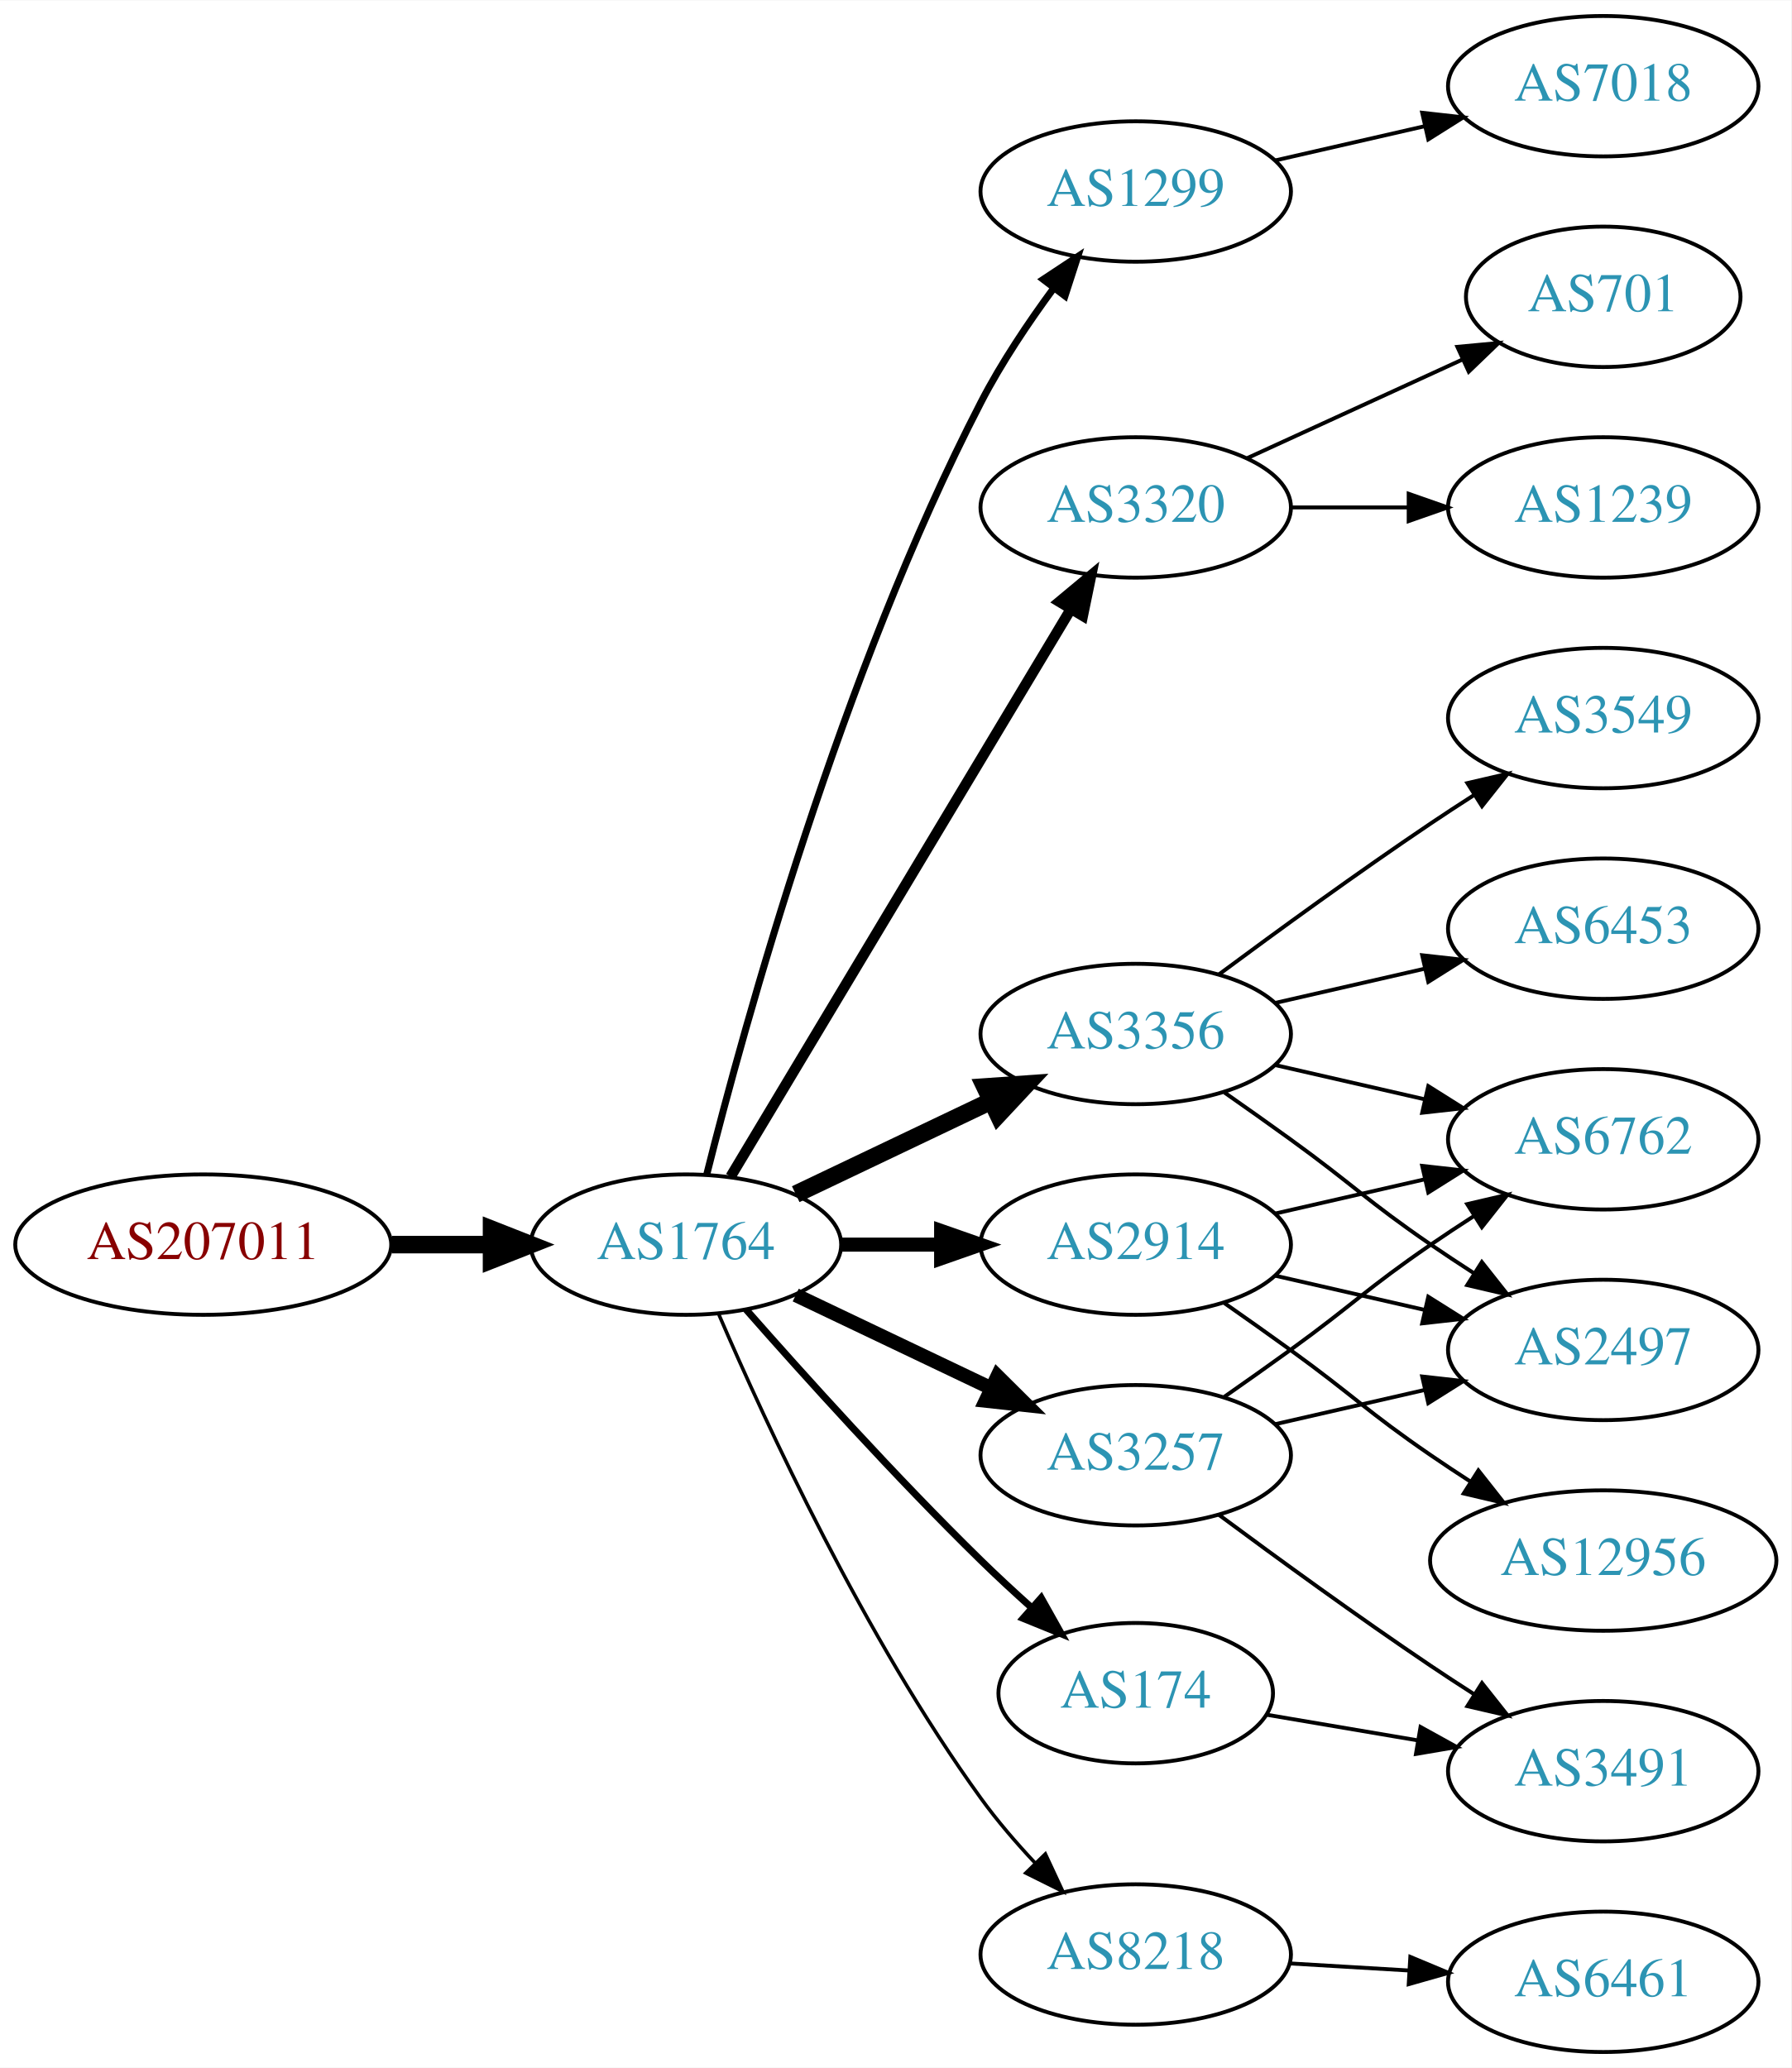
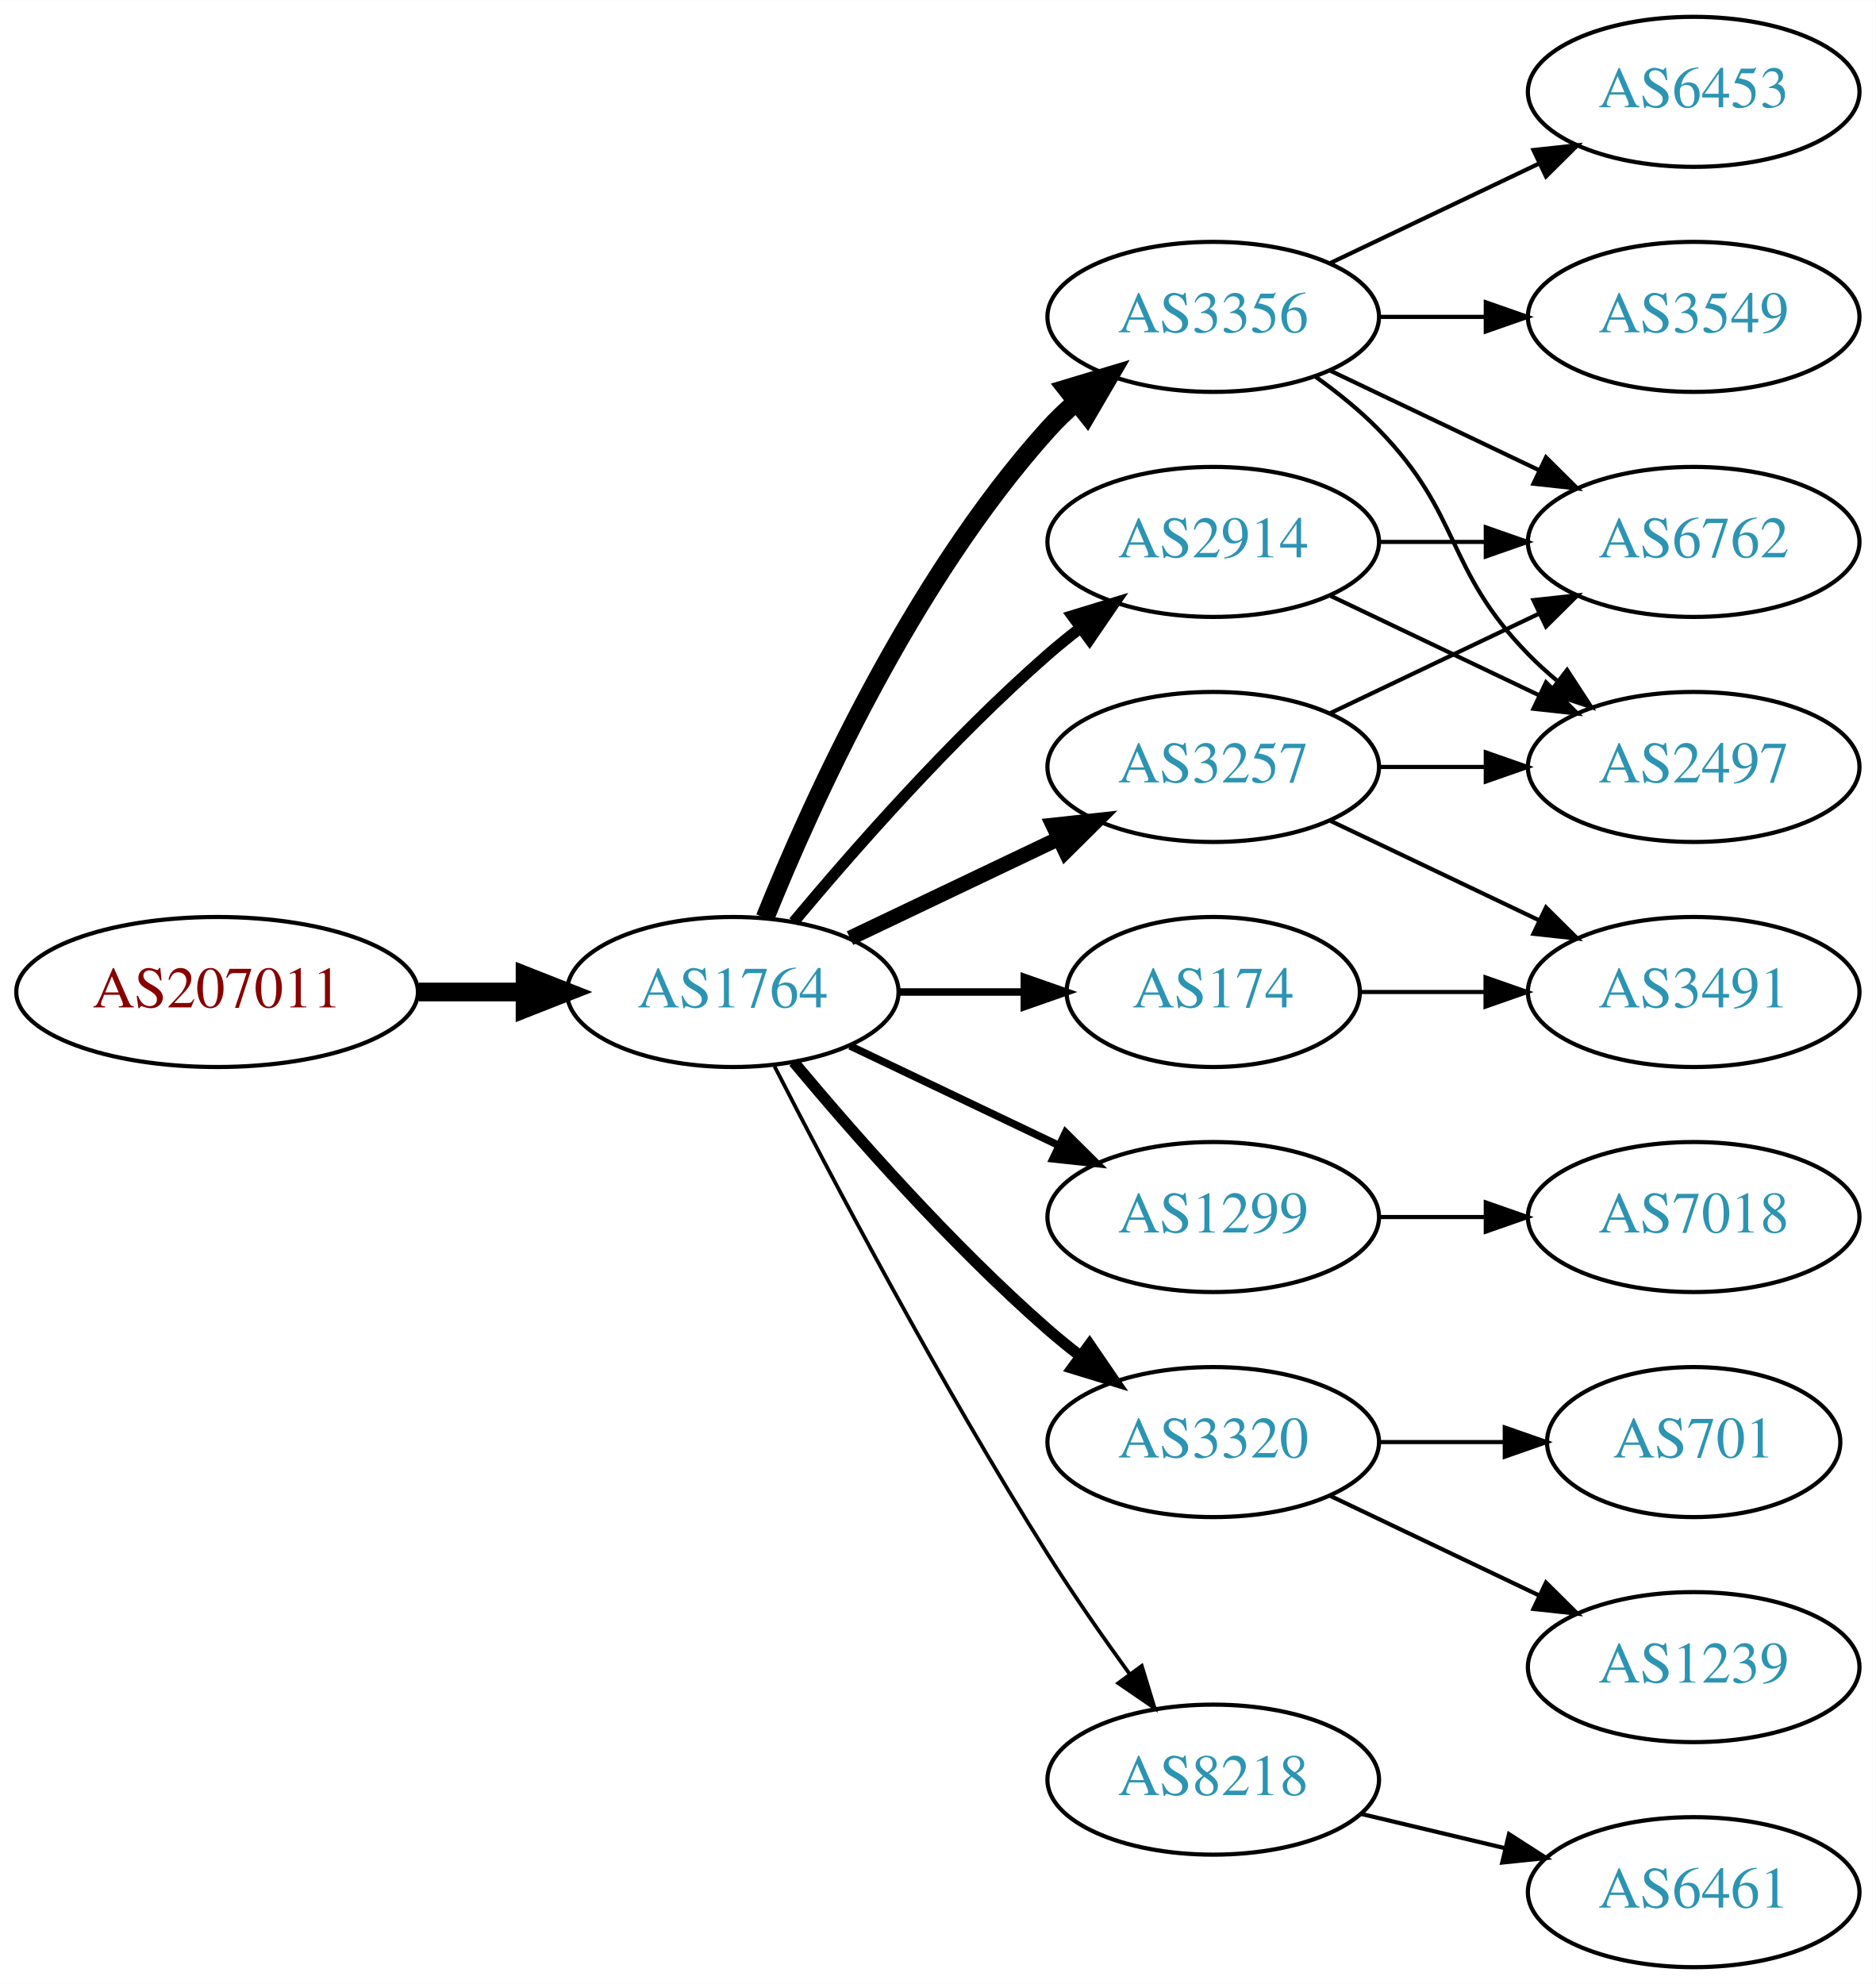
- <svg xmlns="http://www.w3.org/2000/svg" xmlns:xlink="http://www.w3.org/1999/xlink" width="459pt" height="530pt" viewBox="0.00 0.00 459.17 530.00">
-   <g id="graph0" class="graph" transform="scale(1 1) rotate(0) translate(4 526)">
-     <polygon fill="white" stroke="none" points="-4,4 -4,-526 455.17,-526 455.17,4 -4,4" />
+ <svg xmlns="http://www.w3.org/2000/svg" xmlns:xlink="http://www.w3.org/1999/xlink" width="450pt" height="476pt" viewBox="0.00 0.00 450.07 476.00">
+   <g id="graph0" class="graph" transform="scale(1 1) rotate(0) translate(4 472)">
+     <polygon fill="white" stroke="none" points="-4,4 -4,-472 446.07,-472 446.07,4 -4,4" />
    <g id="node1" class="node">
      <g id="a_node1">
        <a xlink:href="/asn/207011" xlink:title="AS207011 ~ ICS Information Systems GesmbH [AT]">
-           <ellipse fill="#ffffff" stroke="black" cx="48.096" cy="-207" rx="48.192" ry="18" />
-           <text text-anchor="middle" x="48.096" y="-203.3" font-family="Times,serif" font-size="14.00" fill="#880000">AS207011</text>
+           <ellipse fill="#ffffff" stroke="black" cx="48.096" cy="-234" rx="48.192" ry="18" />
+           <text text-anchor="middle" x="48.096" y="-230.3" font-family="Times,serif" font-size="14.00" fill="#880000">AS207011</text>
        </a>
      </g>
    </g>
    <g id="node2" class="node">
      <g id="a_node2">
        <a xlink:href="/asn/1764" xlink:title="AS1764 ~ NEXTLAYER-AS [AT]">
-           <ellipse fill="#ffffff" stroke="black" cx="171.838" cy="-207" rx="39.794" ry="18" />
-           <text text-anchor="middle" x="171.838" y="-203.3" font-family="Times,serif" font-size="14.00" fill="#2c94b3">AS1764</text>
+           <ellipse fill="#ffffff" stroke="black" cx="171.838" cy="-234" rx="39.794" ry="18" />
+           <text text-anchor="middle" x="171.838" y="-230.3" font-family="Times,serif" font-size="14.00" fill="#2c94b3">AS1764</text>
        </a>
      </g>
    </g>
    <g id="edge1" class="edge">
-       <path fill="none" stroke="black" stroke-width="4.5" d="M96.513,-207C104.867,-207 113.577,-207 121.969,-207" />
-       <polygon fill="black" stroke="black" stroke-width="4.5" points="122.004,-210.938 132.004,-207 122.004,-203.063 122.004,-210.938" />
+       <path fill="none" stroke="black" stroke-width="4.5" d="M96.513,-234C104.867,-234 113.577,-234 121.969,-234" />
+       <polygon fill="black" stroke="black" stroke-width="4.5" points="122.004,-237.938 132.004,-234 122.004,-230.063 122.004,-237.938" />
    </g>
    <g id="node3" class="node">
      <g id="a_node3">
-         <a xlink:href="/asn/1299" xlink:title="AS1299 ~ Telia Carrier [EU]">
-           <ellipse fill="#ffffff" stroke="black" cx="287.131" cy="-477" rx="39.794" ry="18" />
-           <text text-anchor="middle" x="287.131" y="-473.3" font-family="Times,serif" font-size="14.00" fill="#2c94b3">AS1299</text>
+         <a xlink:href="/asn/2914" xlink:title="AS2914 ~ NTT America, Inc. [US]">
+           <ellipse fill="#ffffff" stroke="black" cx="287.131" cy="-342" rx="39.794" ry="18" />
+           <text text-anchor="middle" x="287.131" y="-338.3" font-family="Times,serif" font-size="14.00" fill="#2c94b3">AS2914</text>
        </a>
      </g>
    </g>
    <g id="edge2" class="edge">
-       <path fill="none" stroke="black" stroke-width="1.8" d="M177.187,-225.066C186.741,-263.082 211.602,-353.561 247.484,-423 252.698,-433.09 259.623,-443.411 266.169,-452.291" />
-       <polygon fill="black" stroke="black" stroke-width="1.8" points="263.424,-454.464 272.261,-460.309 268.998,-450.229 263.424,-454.464" />
+       <path fill="none" stroke="black" stroke-width="2.7" d="M186.468,-250.817C200.751,-267.929 224.297,-294.745 247.484,-315 249.95,-317.154 252.589,-319.294 255.286,-321.372" />
+       <polygon fill="black" stroke="black" stroke-width="2.7" points="253.311,-324.264 263.44,-327.37 257.459,-318.625 253.311,-324.264" />
    </g>
    <g id="node4" class="node">
      <g id="a_node4">
-         <a xlink:href="/asn/3320" xlink:title="AS3320 ~ DTAG [DE]">
-           <ellipse fill="#ffffff" stroke="black" cx="287.131" cy="-396" rx="39.794" ry="18" />
-           <text text-anchor="middle" x="287.131" y="-392.3" font-family="Times,serif" font-size="14.00" fill="#2c94b3">AS3320</text>
+         <a xlink:href="/asn/1299" xlink:title="AS1299 ~ Telia Carrier [EU]">
+           <ellipse fill="#ffffff" stroke="black" cx="287.131" cy="-180" rx="39.794" ry="18" />
+           <text text-anchor="middle" x="287.131" y="-176.3" font-family="Times,serif" font-size="14.00" fill="#2c94b3">AS1299</text>
        </a>
      </g>
    </g>
    <g id="edge3" class="edge">
-       <path fill="none" stroke="black" stroke-width="2.7" d="M183.293,-224.442C203.274,-257.775 246.98,-330.686 270.465,-369.866" />
-       <polygon fill="black" stroke="black" stroke-width="2.7" points="267.558,-371.823 275.701,-378.6 273.561,-368.224 267.558,-371.823" />
+       <path fill="none" stroke="black" stroke-width="1.8" d="M199.974,-221.066C214.968,-213.919 233.789,-204.948 250.013,-197.215" />
+       <polygon fill="black" stroke="black" stroke-width="1.8" points="251.695,-200.291 259.216,-192.829 248.683,-193.972 251.695,-200.291" />
    </g>
    <g id="node5" class="node">
      <g id="a_node5">
-         <a xlink:href="/asn/2914" xlink:title="AS2914 ~ NTT America, Inc. [US]">
-           <ellipse fill="#ffffff" stroke="black" cx="287.131" cy="-207" rx="39.794" ry="18" />
-           <text text-anchor="middle" x="287.131" y="-203.3" font-family="Times,serif" font-size="14.00" fill="#2c94b3">AS2914</text>
+         <a xlink:href="/asn/3320" xlink:title="AS3320 ~ DTAG [DE]">
+           <ellipse fill="#ffffff" stroke="black" cx="287.131" cy="-126" rx="39.794" ry="18" />
+           <text text-anchor="middle" x="287.131" y="-122.3" font-family="Times,serif" font-size="14.00" fill="#2c94b3">AS3320</text>
        </a>
      </g>
    </g>
    <g id="edge4" class="edge">
-       <path fill="none" stroke="black" stroke-width="3.6" d="M211.51,-207C219.713,-207 228.477,-207 237.009,-207" />
-       <polygon fill="black" stroke="black" stroke-width="3.6" points="237.248,-210.5 247.248,-207 237.248,-203.5 237.248,-210.5" />
+       <path fill="none" stroke="black" stroke-width="2.7" d="M186.468,-217.183C200.751,-200.071 224.297,-173.255 247.484,-153 249.95,-150.846 252.589,-148.706 255.286,-146.628" />
+       <polygon fill="black" stroke="black" stroke-width="2.7" points="257.459,-149.375 263.44,-140.63 253.311,-143.736 257.459,-149.375" />
    </g>
    <g id="node6" class="node">
      <g id="a_node6">
-         <a xlink:href="/asn/3356" xlink:title="AS3356 ~ Level 3 Parent, LLC [US]">
-           <ellipse fill="#ffffff" stroke="black" cx="287.131" cy="-261" rx="39.794" ry="18" />
-           <text text-anchor="middle" x="287.131" y="-257.3" font-family="Times,serif" font-size="14.00" fill="#2c94b3">AS3356</text>
+         <a xlink:href="/asn/3257" xlink:title="AS3257 ~ GTT [DE]">
+           <ellipse fill="#ffffff" stroke="black" cx="287.131" cy="-288" rx="39.794" ry="18" />
+           <text text-anchor="middle" x="287.131" y="-284.3" font-family="Times,serif" font-size="14.00" fill="#2c94b3">AS3257</text>
        </a>
      </g>
    </g>
    <g id="edge5" class="edge">
-       <path fill="none" stroke="black" stroke-width="4.5" d="M199.974,-219.934C214.968,-227.081 233.789,-236.052 250.013,-243.785" />
-       <polygon fill="black" stroke="black" stroke-width="4.5" points="248.495,-247.423 259.216,-248.171 251.883,-240.314 248.495,-247.423" />
+       <path fill="none" stroke="black" stroke-width="3.6" d="M199.974,-246.934C214.968,-254.081 233.789,-263.052 250.013,-270.785" />
+       <polygon fill="black" stroke="black" stroke-width="3.6" points="248.683,-274.028 259.216,-275.171 251.695,-267.709 248.683,-274.028" />
    </g>
    <g id="node7" class="node">
      <g id="a_node7">
-         <a xlink:href="/asn/174" xlink:title="AS174 ~ Cogent Communications [US]">
-           <ellipse fill="#ffffff" stroke="black" cx="287.131" cy="-92" rx="35.194" ry="18" />
-           <text text-anchor="middle" x="287.131" y="-88.3" font-family="Times,serif" font-size="14.00" fill="#2c94b3">AS174</text>
+         <a xlink:href="/asn/3356" xlink:title="AS3356 ~ Level 3 Parent, LLC [US]">
+           <ellipse fill="#ffffff" stroke="black" cx="287.131" cy="-396" rx="39.794" ry="18" />
+           <text text-anchor="middle" x="287.131" y="-392.3" font-family="Times,serif" font-size="14.00" fill="#2c94b3">AS3356</text>
        </a>
      </g>
    </g>
    <g id="edge6" class="edge">
-       <path fill="none" stroke="black" stroke-width="1.8" d="M187.224,-190.393C201.913,-173.679 225.601,-147.385 247.484,-126 251.559,-122.018 256.001,-117.911 260.374,-113.988" />
-       <polygon fill="black" stroke="black" stroke-width="1.8" points="262.895,-116.432 268.079,-107.192 258.264,-111.183 262.895,-116.432" />
+       <path fill="none" stroke="black" stroke-width="4.5" d="M179.586,-251.787C190.637,-279.243 214.69,-332.578 247.484,-369 249.487,-371.224 251.706,-373.363 254.038,-375.397" />
+       <polygon fill="black" stroke="black" stroke-width="4.5" points="251.965,-378.777 262.257,-381.873 256.839,-372.591 251.965,-378.777" />
    </g>
    <g id="node8" class="node">
      <g id="a_node8">
-         <a xlink:href="/asn/3257" xlink:title="AS3257 ~ GTT [DE]">
-           <ellipse fill="#ffffff" stroke="black" cx="287.131" cy="-153" rx="39.794" ry="18" />
-           <text text-anchor="middle" x="287.131" y="-149.3" font-family="Times,serif" font-size="14.00" fill="#2c94b3">AS3257</text>
+         <a xlink:href="/asn/174" xlink:title="AS174 ~ Cogent Communications [US]">
+           <ellipse fill="#ffffff" stroke="black" cx="287.131" cy="-234" rx="35.194" ry="18" />
+           <text text-anchor="middle" x="287.131" y="-230.3" font-family="Times,serif" font-size="14.00" fill="#2c94b3">AS174</text>
        </a>
      </g>
    </g>
    <g id="edge7" class="edge">
-       <path fill="none" stroke="black" stroke-width="3.6" d="M199.974,-194.066C214.968,-186.919 233.789,-177.948 250.013,-170.215" />
-       <polygon fill="black" stroke="black" stroke-width="3.6" points="251.695,-173.291 259.216,-165.829 248.683,-166.972 251.695,-173.291" />
+       <path fill="none" stroke="black" stroke-width="1.8" d="M211.51,-234C221.215,-234 231.706,-234 241.669,-234" />
+       <polygon fill="black" stroke="black" stroke-width="1.8" points="241.805,-237.5 251.805,-234 241.805,-230.5 241.805,-237.5" />
    </g>
    <g id="node9" class="node">
      <g id="a_node9">
        <a xlink:href="/asn/8218" xlink:title="AS8218 ~ legacy Neotelecoms [FR]">
-           <ellipse fill="#ffffff" stroke="black" cx="287.131" cy="-25" rx="39.794" ry="18" />
-           <text text-anchor="middle" x="287.131" y="-21.3" font-family="Times,serif" font-size="14.00" fill="#2c94b3">AS8218</text>
+           <ellipse fill="#ffffff" stroke="black" cx="287.131" cy="-45" rx="39.794" ry="18" />
+           <text text-anchor="middle" x="287.131" y="-41.3" font-family="Times,serif" font-size="14.00" fill="#2c94b3">AS8218</text>
        </a>
      </g>
    </g>
    <g id="edge8" class="edge">
-       <path fill="none" stroke="black" stroke-width="0.9" d="M180.3,-189.02C192.307,-161.117 217.618,-106.301 247.484,-65 251.59,-59.322 256.473,-53.649 261.363,-48.435" />
-       <polygon fill="black" stroke="black" stroke-width="0.9" points="263.967,-50.779 268.443,-41.176 258.955,-45.891 263.967,-50.779" />
+       <path fill="none" stroke="black" stroke-width="0.9" d="M181.864,-216.148C195.3,-189.945 221.75,-139.763 247.484,-99 253.547,-89.396 260.667,-79.187 267.133,-70.261" />
+       <polygon fill="black" stroke="black" stroke-width="0.9" points="269.984,-72.291 273.075,-62.157 264.339,-68.152 269.984,-72.291" />
+     </g>
+     <g id="node13" class="node">
+       <g id="a_node13">
+         <a xlink:href="/asn/6762" xlink:title="AS6762 ~ TELECOM ITALIA SPARKLE S.p.A. [IT]">
+           <ellipse fill="#ffffff" stroke="black" cx="402.424" cy="-342" rx="39.794" ry="18" />
+           <text text-anchor="middle" x="402.424" y="-338.3" font-family="Times,serif" font-size="14.00" fill="#2c94b3">AS6762</text>
+         </a>
+       </g>
+     </g>
+     <g id="edge21" class="edge">
+       <path fill="none" stroke="black" d="M326.803,-342C335.006,-342 343.77,-342 352.302,-342" />
+       <polygon fill="black" stroke="black" points="352.541,-345.5 362.541,-342 352.541,-338.5 352.541,-345.5" />
+     </g>
+     <g id="node14" class="node">
+       <g id="a_node14">
+         <a xlink:href="/asn/2497" xlink:title="AS2497 ~ Internet Initiative Japan Inc. [JP]">
+           <ellipse fill="#ffffff" stroke="black" cx="402.424" cy="-288" rx="39.794" ry="18" />
+           <text text-anchor="middle" x="402.424" y="-284.3" font-family="Times,serif" font-size="14.00" fill="#2c94b3">AS2497</text>
+         </a>
+       </g>
+     </g>
+     <g id="edge20" class="edge">
+       <path fill="none" stroke="black" d="M315.267,-329.066C330.261,-321.919 349.082,-312.948 365.306,-305.215" />
+       <polygon fill="black" stroke="black" points="366.988,-308.291 374.509,-300.829 363.976,-301.972 366.988,-308.291" />
    </g>
    <g id="node10" class="node">
      <g id="a_node10">
        <a xlink:href="/asn/7018" xlink:title="AS7018 ~ AT&amp;T Services, Inc. [US]">
-           <ellipse fill="#ffffff" stroke="black" cx="406.973" cy="-504" rx="39.794" ry="18" />
-           <text text-anchor="middle" x="406.973" y="-500.3" font-family="Times,serif" font-size="14.00" fill="#2c94b3">AS7018</text>
+           <ellipse fill="#ffffff" stroke="black" cx="402.424" cy="-180" rx="39.794" ry="18" />
+           <text text-anchor="middle" x="402.424" y="-176.3" font-family="Times,serif" font-size="14.00" fill="#2c94b3">AS7018</text>
        </a>
      </g>
    </g>
    <g id="edge9" class="edge">
-       <path fill="none" stroke="black" d="M322.85,-484.955C334.85,-487.704 348.471,-490.825 361.164,-493.733" />
-       <polygon fill="black" stroke="black" points="360.566,-497.187 371.095,-496.009 362.129,-490.364 360.566,-497.187" />
+       <path fill="none" stroke="black" d="M326.803,-180C335.006,-180 343.77,-180 352.302,-180" />
+       <polygon fill="black" stroke="black" points="352.541,-183.5 362.541,-180 352.541,-176.5 352.541,-183.5" />
    </g>
    <g id="node11" class="node">
      <g id="a_node11">
-         <a xlink:href="/asn/701" xlink:title="AS701 ~ UUNET [US]">
-           <ellipse fill="#ffffff" stroke="black" cx="406.973" cy="-450" rx="35.194" ry="18" />
-           <text text-anchor="middle" x="406.973" y="-446.3" font-family="Times,serif" font-size="14.00" fill="#2c94b3">AS701</text>
+         <a xlink:href="/asn/1239" xlink:title="AS1239 ~ Sprint [US]">
+           <ellipse fill="#ffffff" stroke="black" cx="402.424" cy="-72" rx="39.794" ry="18" />
+           <text text-anchor="middle" x="402.424" y="-68.3" font-family="Times,serif" font-size="14.00" fill="#2c94b3">AS1239</text>
        </a>
      </g>
    </g>
    <g id="edge10" class="edge">
-       <path fill="none" stroke="black" d="M315.76,-408.661C332.176,-416.183 353.158,-425.798 370.754,-433.861" />
-       <polygon fill="black" stroke="black" points="369.583,-437.174 380.132,-438.158 372.499,-430.811 369.583,-437.174" />
+       <path fill="none" stroke="black" d="M315.267,-113.066C330.261,-105.919 349.082,-96.948 365.306,-89.215" />
+       <polygon fill="black" stroke="black" points="366.988,-92.291 374.509,-84.829 363.976,-85.972 366.988,-92.291" />
    </g>
    <g id="node12" class="node">
      <g id="a_node12">
-         <a xlink:href="/asn/1239" xlink:title="AS1239 ~ Sprint [US]">
-           <ellipse fill="#ffffff" stroke="black" cx="406.973" cy="-396" rx="39.794" ry="18" />
-           <text text-anchor="middle" x="406.973" y="-392.3" font-family="Times,serif" font-size="14.00" fill="#2c94b3">AS1239</text>
+         <a xlink:href="/asn/701" xlink:title="AS701 ~ UUNET [US]">
+           <ellipse fill="#ffffff" stroke="black" cx="402.424" cy="-126" rx="35.194" ry="18" />
+           <text text-anchor="middle" x="402.424" y="-122.3" font-family="Times,serif" font-size="14.00" fill="#2c94b3">AS701</text>
        </a>
      </g>
    </g>
    <g id="edge11" class="edge">
-       <path fill="none" stroke="black" d="M327.044,-396C336.597,-396 346.947,-396 356.909,-396" />
-       <polygon fill="black" stroke="black" points="357.102,-399.5 367.102,-396 357.102,-392.5 357.102,-399.5" />
-     </g>
-     <g id="node13" class="node">
-       <g id="a_node13">
-         <a xlink:href="/asn/6762" xlink:title="AS6762 ~ TELECOM ITALIA SPARKLE S.p.A. [IT]">
-           <ellipse fill="#ffffff" stroke="black" cx="406.973" cy="-234" rx="39.794" ry="18" />
-           <text text-anchor="middle" x="406.973" y="-230.3" font-family="Times,serif" font-size="14.00" fill="#2c94b3">AS6762</text>
-         </a>
-       </g>
+       <path fill="none" stroke="black" d="M326.803,-126C336.508,-126 346.999,-126 356.962,-126" />
+       <polygon fill="black" stroke="black" points="357.098,-129.5 367.098,-126 357.098,-122.5 357.098,-129.5" />
    </g>
    <g id="edge12" class="edge">
-       <path fill="none" stroke="black" d="M322.85,-214.955C334.85,-217.704 348.471,-220.825 361.164,-223.733" />
-       <polygon fill="black" stroke="black" points="360.566,-227.187 371.095,-226.009 362.129,-220.364 360.566,-227.187" />
-     </g>
-     <g id="node14" class="node">
-       <g id="a_node14">
-         <a xlink:href="/asn/2497" xlink:title="AS2497 ~ Internet Initiative Japan Inc. [JP]">
-           <ellipse fill="#ffffff" stroke="black" cx="406.973" cy="-180" rx="39.794" ry="18" />
-           <text text-anchor="middle" x="406.973" y="-176.3" font-family="Times,serif" font-size="14.00" fill="#2c94b3">AS2497</text>
-         </a>
-       </g>
+       <path fill="none" stroke="black" d="M315.267,-300.934C330.261,-308.081 349.082,-317.052 365.306,-324.785" />
+       <polygon fill="black" stroke="black" points="363.976,-328.028 374.509,-329.171 366.988,-321.709 363.976,-328.028" />
    </g>
    <g id="edge13" class="edge">
-       <path fill="none" stroke="black" d="M322.85,-199.045C334.85,-196.296 348.471,-193.175 361.164,-190.267" />
-       <polygon fill="black" stroke="black" points="362.129,-193.636 371.095,-187.991 360.566,-186.813 362.129,-193.636" />
+       <path fill="none" stroke="black" d="M326.803,-288C335.006,-288 343.77,-288 352.302,-288" />
+       <polygon fill="black" stroke="black" points="352.541,-291.5 362.541,-288 352.541,-284.5 352.541,-291.5" />
    </g>
    <g id="node15" class="node">
      <g id="a_node15">
-         <a xlink:href="/asn/12956" xlink:title="AS12956 ~ TELXIUS [ES]">
-           <ellipse fill="#ffffff" stroke="black" cx="406.973" cy="-126" rx="44.393" ry="18" />
-           <text text-anchor="middle" x="406.973" y="-122.3" font-family="Times,serif" font-size="14.00" fill="#2c94b3">AS12956</text>
+         <a xlink:href="/asn/3491" xlink:title="AS3491 ~ PCCW Global, Inc. [US]">
+           <ellipse fill="#ffffff" stroke="black" cx="402.424" cy="-234" rx="39.794" ry="18" />
+           <text text-anchor="middle" x="402.424" y="-230.3" font-family="Times,serif" font-size="14.00" fill="#2c94b3">AS3491</text>
        </a>
      </g>
    </g>
    <g id="edge14" class="edge">
-       <path fill="none" stroke="black" d="M309.888,-191.991C315.422,-188.121 321.341,-183.936 326.777,-180 342.977,-168.271 346.283,-164.311 362.777,-153 366.048,-150.757 369.499,-148.472 372.965,-146.227" />
-       <polygon fill="black" stroke="black" points="374.966,-149.102 381.523,-140.78 371.207,-143.197 374.966,-149.102" />
-     </g>
-     <g id="edge17" class="edge">
-       <path fill="none" stroke="black" d="M322.85,-253.045C334.85,-250.296 348.471,-247.175 361.164,-244.267" />
-       <polygon fill="black" stroke="black" points="362.129,-247.636 371.095,-241.991 360.566,-240.813 362.129,-247.636" />
+       <path fill="none" stroke="black" d="M315.267,-275.066C330.261,-267.919 349.082,-258.948 365.306,-251.215" />
+       <polygon fill="black" stroke="black" points="366.988,-254.291 374.509,-246.829 363.976,-247.972 366.988,-254.291" />
    </g>
    <g id="edge15" class="edge">
-       <path fill="none" stroke="black" d="M309.888,-245.991C315.422,-242.121 321.341,-237.936 326.777,-234 342.977,-222.271 346.283,-218.311 362.777,-207 366.306,-204.581 370.043,-202.111 373.784,-199.698" />
-       <polygon fill="black" stroke="black" points="375.856,-202.528 382.425,-194.216 372.106,-196.618 375.856,-202.528" />
+       <path fill="none" stroke="black" d="M315.267,-383.066C330.261,-375.919 349.082,-366.948 365.306,-359.215" />
+       <polygon fill="black" stroke="black" points="366.988,-362.291 374.509,-354.829 363.976,-355.972 366.988,-362.291" />
+     </g>
+     <g id="edge18" class="edge">
+       <path fill="none" stroke="black" d="M311.725,-381.611C316.981,-377.852 322.313,-373.563 326.777,-369 346.95,-348.383 342.605,-335.617 362.777,-315 364.87,-312.861 367.154,-310.782 369.53,-308.79" />
+       <polygon fill="black" stroke="black" points="372.049,-311.268 377.83,-302.389 367.774,-305.725 372.049,-311.268" />
    </g>
    <g id="node16" class="node">
      <g id="a_node16">
-         <a xlink:href="/asn/3549" xlink:title="AS3549 ~ Level 3 Parent, LLC [US]">
-           <ellipse fill="#ffffff" stroke="black" cx="406.973" cy="-342" rx="39.794" ry="18" />
-           <text text-anchor="middle" x="406.973" y="-338.3" font-family="Times,serif" font-size="14.00" fill="#2c94b3">AS3549</text>
+         <a xlink:href="/asn/6453" xlink:title="AS6453 ~ TATA COMMUNICATIONS (AMERICA) INC [US]">
+           <ellipse fill="#ffffff" stroke="black" cx="402.424" cy="-450" rx="39.794" ry="18" />
+           <text text-anchor="middle" x="402.424" y="-446.3" font-family="Times,serif" font-size="14.00" fill="#2c94b3">AS6453</text>
        </a>
      </g>
    </g>
    <g id="edge16" class="edge">
-       <path fill="none" stroke="black" d="M308.461,-276.277C323.324,-287.304 344.068,-302.407 362.777,-315 366.326,-317.389 370.077,-319.839 373.825,-322.242" />
-       <polygon fill="black" stroke="black" points="372.151,-325.325 382.474,-327.712 375.893,-319.409 372.151,-325.325" />
+       <path fill="none" stroke="black" d="M315.267,-408.934C330.261,-416.081 349.082,-425.052 365.306,-432.785" />
+       <polygon fill="black" stroke="black" points="363.976,-436.028 374.509,-437.171 366.988,-429.709 363.976,-436.028" />
    </g>
    <g id="node17" class="node">
      <g id="a_node17">
-         <a xlink:href="/asn/6453" xlink:title="AS6453 ~ TATA COMMUNICATIONS (AMERICA) INC [US]">
-           <ellipse fill="#ffffff" stroke="black" cx="406.973" cy="-288" rx="39.794" ry="18" />
-           <text text-anchor="middle" x="406.973" y="-284.3" font-family="Times,serif" font-size="14.00" fill="#2c94b3">AS6453</text>
-         </a>
-       </g>
-     </g>
-     <g id="edge18" class="edge">
-       <path fill="none" stroke="black" d="M322.85,-268.955C334.85,-271.704 348.471,-274.825 361.164,-277.733" />
-       <polygon fill="black" stroke="black" points="360.566,-281.187 371.095,-280.009 362.129,-274.364 360.566,-281.187" />
+         <a xlink:href="/asn/3549" xlink:title="AS3549 ~ Level 3 Parent, LLC [US]">
+           <ellipse fill="#ffffff" stroke="black" cx="402.424" cy="-396" rx="39.794" ry="18" />
+           <text text-anchor="middle" x="402.424" y="-392.3" font-family="Times,serif" font-size="14.00" fill="#2c94b3">AS3549</text>
+         </a>
+       </g>
+     </g>
+     <g id="edge17" class="edge">
+       <path fill="none" stroke="black" d="M326.803,-396C335.006,-396 343.77,-396 352.302,-396" />
+       <polygon fill="black" stroke="black" points="352.541,-399.5 362.541,-396 352.541,-392.5 352.541,-399.5" />
+     </g>
+     <g id="edge19" class="edge">
+       <path fill="none" stroke="black" d="M322.43,-234C331.807,-234 342.158,-234 352.192,-234" />
+       <polygon fill="black" stroke="black" points="352.481,-237.5 362.481,-234 352.481,-230.5 352.481,-237.5" />
    </g>
    <g id="node18" class="node">
      <g id="a_node18">
-         <a xlink:href="/asn/3491" xlink:title="AS3491 ~ PCCW Global, Inc. [US]">
-           <ellipse fill="#ffffff" stroke="black" cx="406.973" cy="-72" rx="39.794" ry="18" />
-           <text text-anchor="middle" x="406.973" y="-68.3" font-family="Times,serif" font-size="14.00" fill="#2c94b3">AS3491</text>
-         </a>
-       </g>
-     </g>
-     <g id="edge23" class="edge">
-       <path fill="none" stroke="black" d="M320.644,-86.482C332.578,-84.457 346.334,-82.122 359.268,-79.927" />
-       <polygon fill="black" stroke="black" points="360.142,-83.329 369.415,-78.205 358.97,-76.427 360.142,-83.329" />
-     </g>
-     <g id="edge20" class="edge">
-       <path fill="none" stroke="black" d="M309.888,-168.009C315.422,-171.879 321.341,-176.064 326.777,-180 342.977,-191.729 346.283,-195.689 362.777,-207 366.306,-209.419 370.043,-211.889 373.784,-214.302" />
-       <polygon fill="black" stroke="black" points="372.106,-217.382 382.425,-219.784 375.856,-211.472 372.106,-217.382" />
-     </g>
-     <g id="edge21" class="edge">
-       <path fill="none" stroke="black" d="M322.85,-160.955C334.85,-163.704 348.471,-166.825 361.164,-169.733" />
-       <polygon fill="black" stroke="black" points="360.566,-173.187 371.095,-172.009 362.129,-166.364 360.566,-173.187" />
-     </g>
-     <g id="edge19" class="edge">
-       <path fill="none" stroke="black" d="M308.461,-137.723C323.324,-126.696 344.068,-111.593 362.777,-99 366.326,-96.611 370.077,-94.161 373.825,-91.758" />
-       <polygon fill="black" stroke="black" points="375.893,-94.591 382.474,-86.288 372.151,-88.675 375.893,-94.591" />
-     </g>
-     <g id="node19" class="node">
-       <g id="a_node19">
        <a xlink:href="/asn/6461" xlink:title="AS6461 ~ Zayo Bandwidth [US]">
-           <ellipse fill="#ffffff" stroke="black" cx="406.973" cy="-18" rx="39.794" ry="18" />
-           <text text-anchor="middle" x="406.973" y="-14.3" font-family="Times,serif" font-size="14.00" fill="#2c94b3">AS6461</text>
+           <ellipse fill="#ffffff" stroke="black" cx="402.424" cy="-18" rx="39.794" ry="18" />
+           <text text-anchor="middle" x="402.424" y="-14.3" font-family="Times,serif" font-size="14.00" fill="#2c94b3">AS6461</text>
        </a>
      </g>
    </g>
    <g id="edge22" class="edge">
-       <path fill="none" stroke="black" d="M326.717,-22.708C336.484,-22.128 347.1,-21.497 357.294,-20.892" />
-       <polygon fill="black" stroke="black" points="357.526,-24.384 367.301,-20.297 357.111,-17.396 357.526,-24.384" />
+       <path fill="none" stroke="black" d="M322.738,-36.752C333.609,-34.162 345.764,-31.265 357.206,-28.538" />
+       <polygon fill="black" stroke="black" points="358.112,-31.92 367.029,-26.197 356.49,-25.111 358.112,-31.92" />
    </g>
  </g>
</svg>
